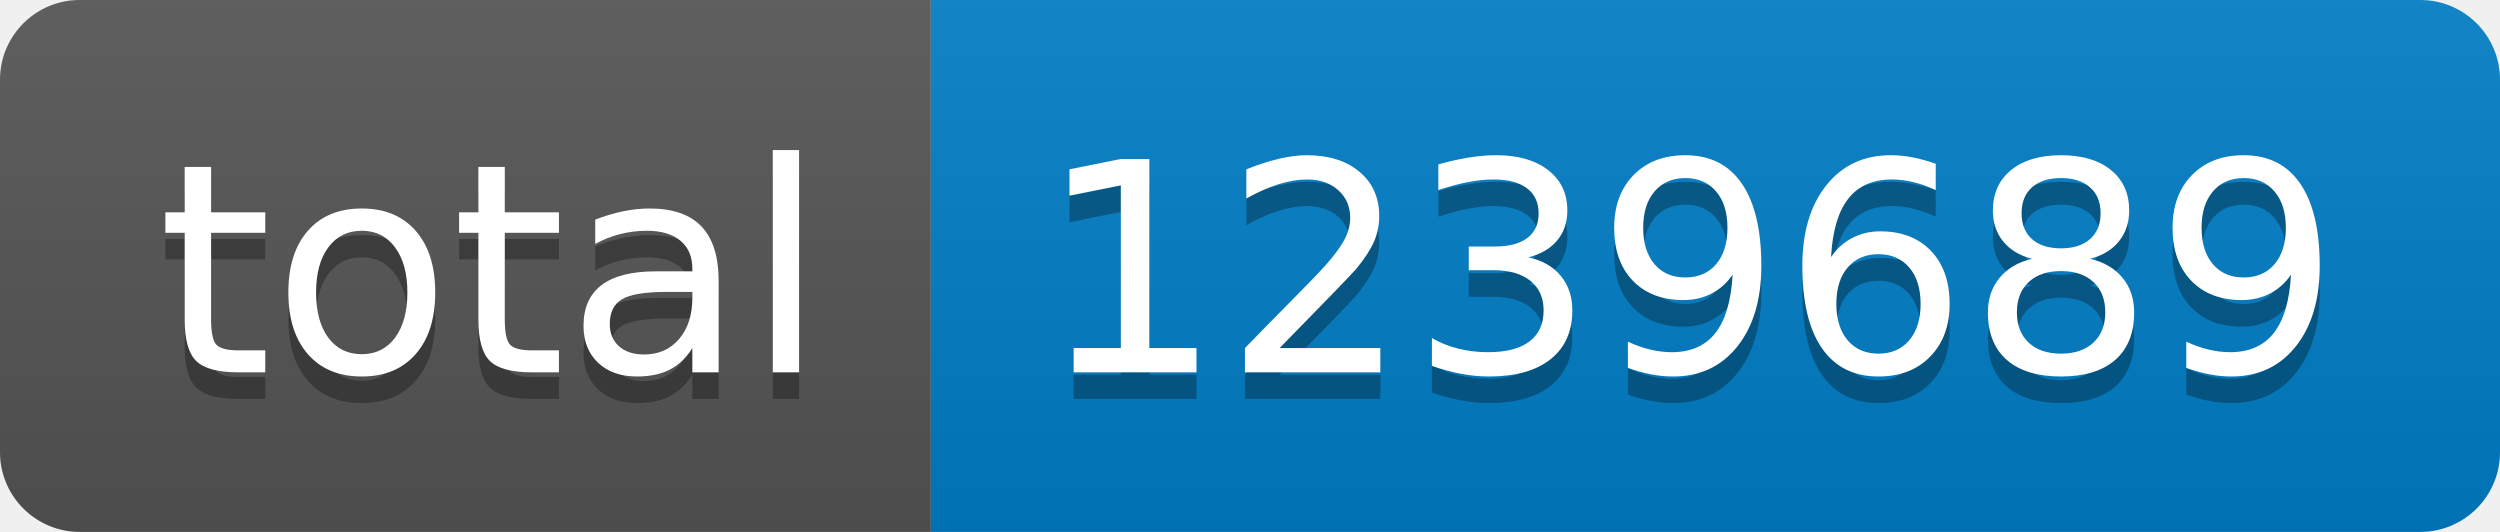
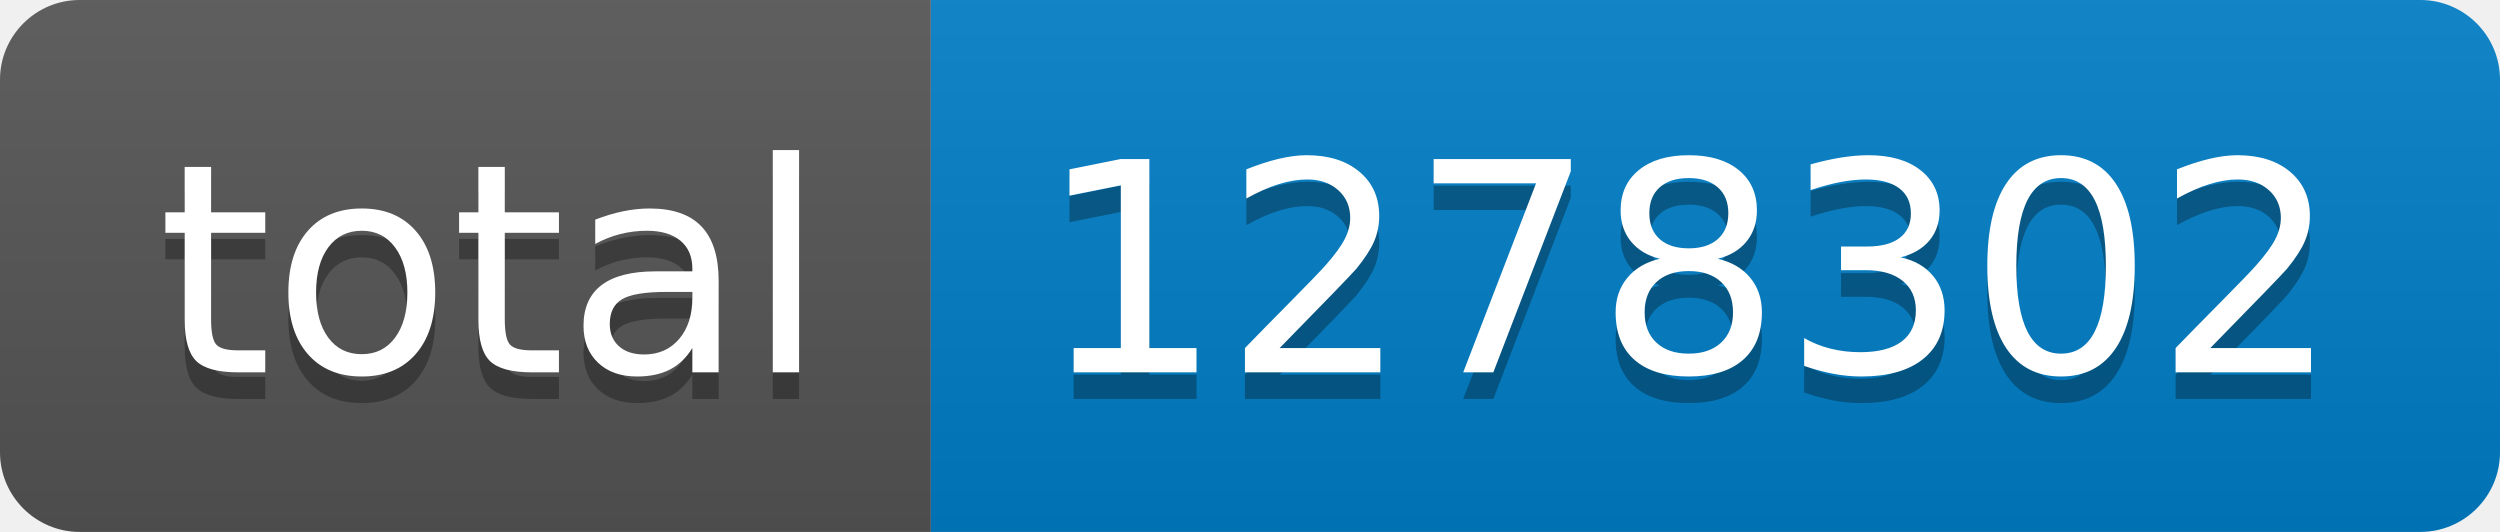
- <svg xmlns="http://www.w3.org/2000/svg" width="94" height="20" role="img" aria-label="total: 1239689">
+ <svg xmlns="http://www.w3.org/2000/svg" width="94" height="20" role="img" aria-label="total: 1278302">
  <linearGradient id="s" x2="0" y2="100%">
    <stop offset="0" stop-color="#bbb" stop-opacity=".1" />
    <stop offset="1" stop-opacity=".1" />
  </linearGradient>
  <clipPath id="r">
    <rect width="94" height="20" rx="3" fill="#fff" />
  </clipPath>
  <g clip-path="url(#r)">
    <rect width="35" height="20" fill="#555" />
    <rect x="35" width="59" height="20" fill="#007ec6" />
    <rect width="94" height="20" fill="url(#s)" />
  </g>
  <g fill="#fff" text-anchor="middle" font-family="Verdana,Geneva,DejaVu Sans,sans-serif" text-rendering="geometricPrecision" font-size="110">
    <text aria-hidden="true" x="185" y="150" fill="#010101" fill-opacity=".3" transform="scale(.1)" textLength="250">total</text>
    <text x="185" y="140" transform="scale(.1)" fill="#fff" textLength="250">total</text>
-     <text aria-hidden="true" x="635" y="150" fill="#010101" fill-opacity=".3" transform="scale(.1)" textLength="490">1239689</text>
-     <text x="635" y="140" transform="scale(.1)" fill="#fff" textLength="490">1239689</text>
+     <text aria-hidden="true" x="635" y="150" fill="#010101" fill-opacity=".3" transform="scale(.1)" textLength="490">1278302</text>
+     <text x="635" y="140" transform="scale(.1)" fill="#fff" textLength="490">1278302</text>
  </g>
</svg>
